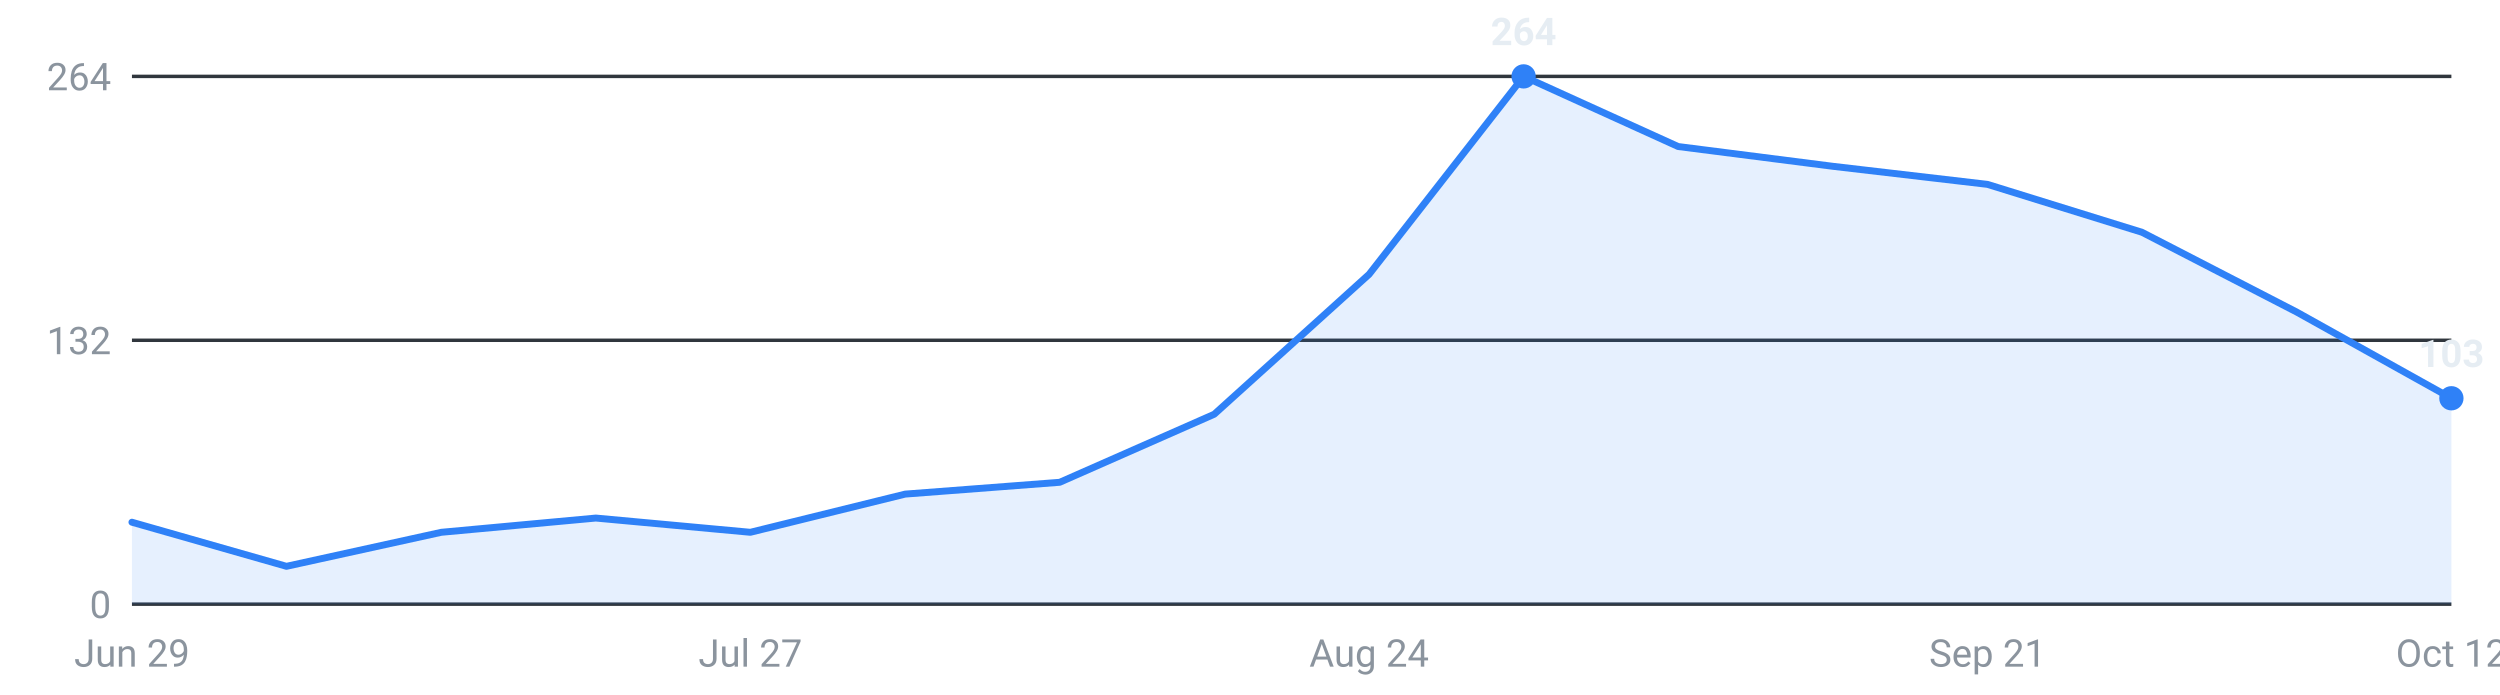
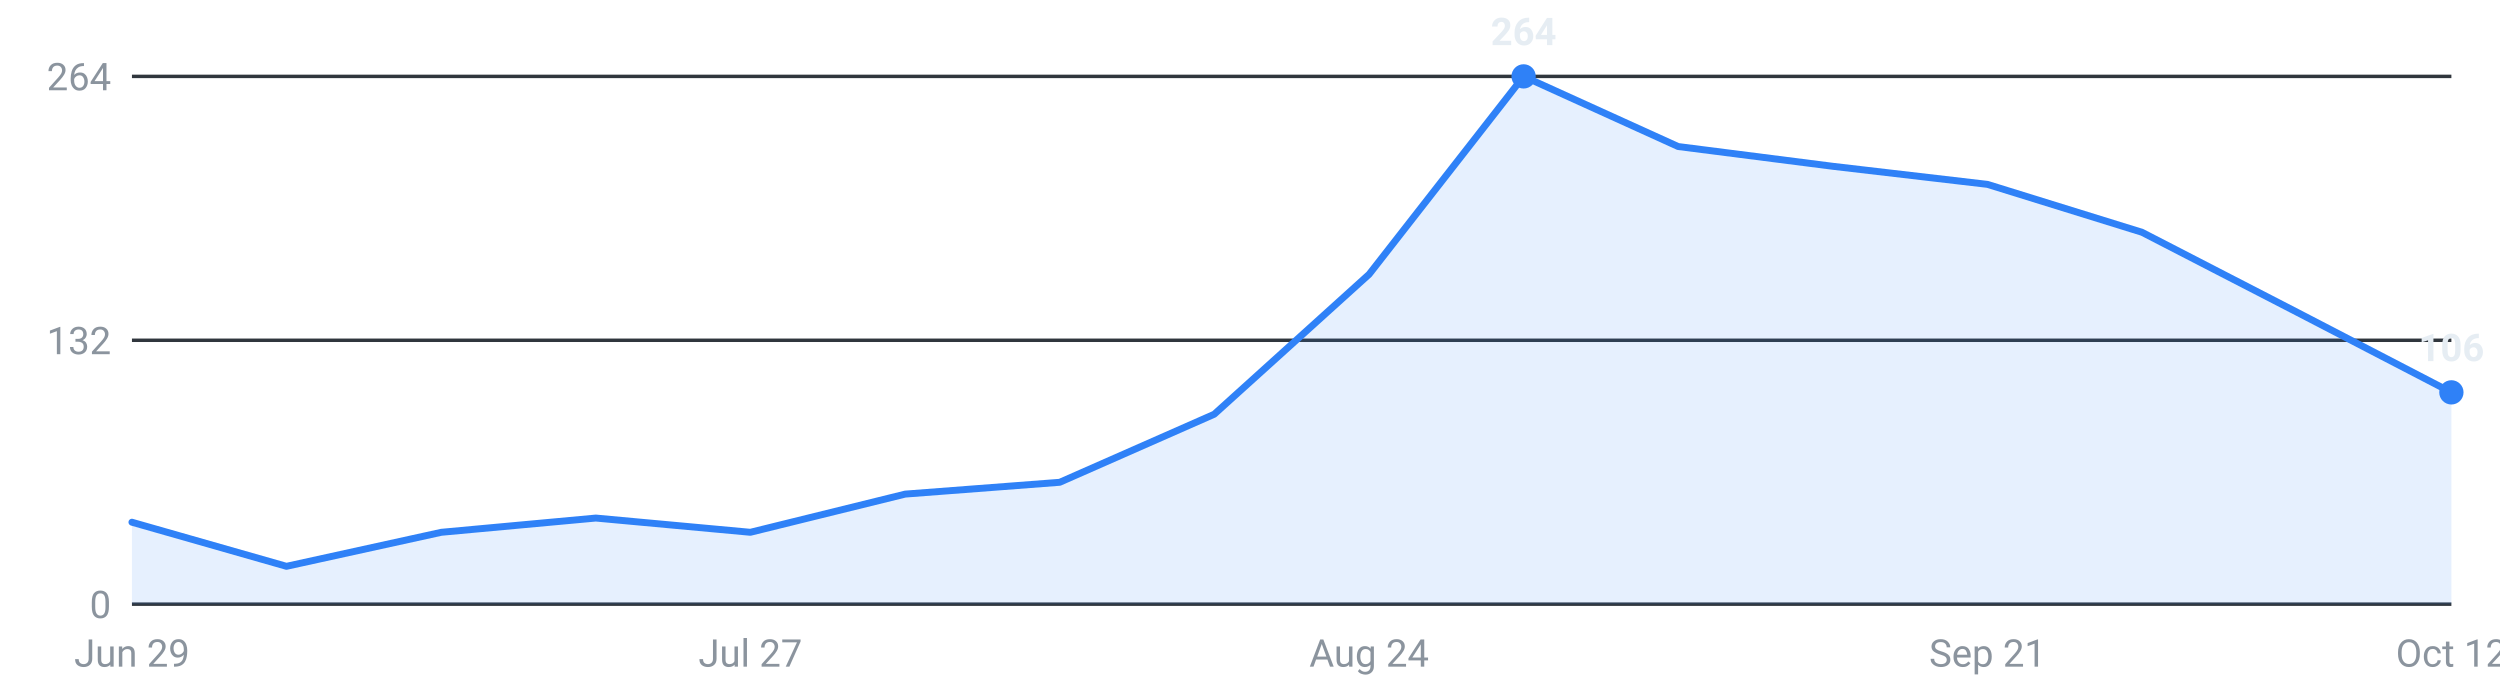
<svg xmlns="http://www.w3.org/2000/svg" viewBox="0 0 720 200" width="720" height="200" role="img" aria-label="Internships posted per week, last 16 weeks">
  <g font-family="-apple-system,Segoe UI,Roboto,sans-serif" font-size="11">
    <line x1="38" y1="174.0" x2="706" y2="174.0" stroke="#30363d" stroke-width="1" />
    <text x="32" y="178.0" text-anchor="end" fill="#8b949e">0</text>
    <line x1="38" y1="98.0" x2="706" y2="98.0" stroke="#30363d" stroke-width="1" />
    <text x="32" y="102.0" text-anchor="end" fill="#8b949e">132</text>
    <line x1="38" y1="22.0" x2="706" y2="22.0" stroke="#30363d" stroke-width="1" />
    <text x="32" y="26.0" text-anchor="end" fill="#8b949e">264</text>
-     <path d="M38.0,174 L38.0,150.4 L82.5,163.1 L127.1,153.3 L171.6,149.2 L216.1,153.3 L260.7,142.3 L305.2,138.9 L349.7,119.3 L394.3,79.0 L438.8,22.0 L483.3,42.2 L527.9,47.9 L572.4,53.1 L616.9,66.9 L661.5,89.9 L706.0,114.7 L706.0,174 Z" fill="#2f81f7" fill-opacity="0.12" />
-     <polyline points="38.0,150.4 82.5,163.1 127.1,153.3 171.6,149.2 216.1,153.3 260.7,142.3 305.2,138.9 349.7,119.3 394.3,79.0 438.8,22.0 483.3,42.2 527.9,47.9 572.4,53.1 616.9,66.9 661.5,89.9 706.0,114.7" fill="none" stroke="#2f81f7" stroke-width="2" stroke-linejoin="round" stroke-linecap="round" />
+     <path d="M38.0,174 L38.0,150.4 L82.5,163.1 L127.1,153.3 L171.6,149.2 L216.1,153.3 L260.7,142.3 L305.2,138.9 L349.7,119.3 L394.3,79.0 L438.8,22.0 L483.3,42.2 L527.9,47.9 L572.4,53.1 L616.9,66.9 L661.5,89.9 L706.0,113.0 L706.0,174 Z" fill="#2f81f7" fill-opacity="0.12" />
+     <polyline points="38.0,150.4 82.5,163.1 127.1,153.3 171.6,149.2 216.1,153.3 260.7,142.3 305.2,138.9 349.7,119.3 394.3,79.0 438.8,22.0 483.3,42.2 527.9,47.9 572.4,53.1 616.9,66.9 661.5,89.9 706.0,113.0" fill="none" stroke="#2f81f7" stroke-width="2" stroke-linejoin="round" stroke-linecap="round" />
    <circle cx="438.8" cy="22.0" r="3.5" fill="#2f81f7" />
    <text x="438.8" y="13.0" text-anchor="middle" fill="#e6edf3" font-weight="600">264</text>
-     <circle cx="706.0" cy="114.7" r="3.5" fill="#2f81f7" />
-     <text x="706.0" y="105.7" text-anchor="middle" fill="#e6edf3" font-weight="600">103</text>
+     <circle cx="706.0" cy="113.0" r="3.5" fill="#2f81f7" />
+     <text x="706.0" y="104.0" text-anchor="middle" fill="#e6edf3" font-weight="600">106</text>
    <text x="38.0" y="192" text-anchor="middle" fill="#8b949e">Jun 29</text>
    <text x="216.1" y="192" text-anchor="middle" fill="#8b949e">Jul 27</text>
    <text x="394.3" y="192" text-anchor="middle" fill="#8b949e">Aug 24</text>
    <text x="572.4" y="192" text-anchor="middle" fill="#8b949e">Sep 21</text>
    <text x="706.0" y="192" text-anchor="middle" fill="#8b949e">Oct 12</text>
  </g>
</svg>
